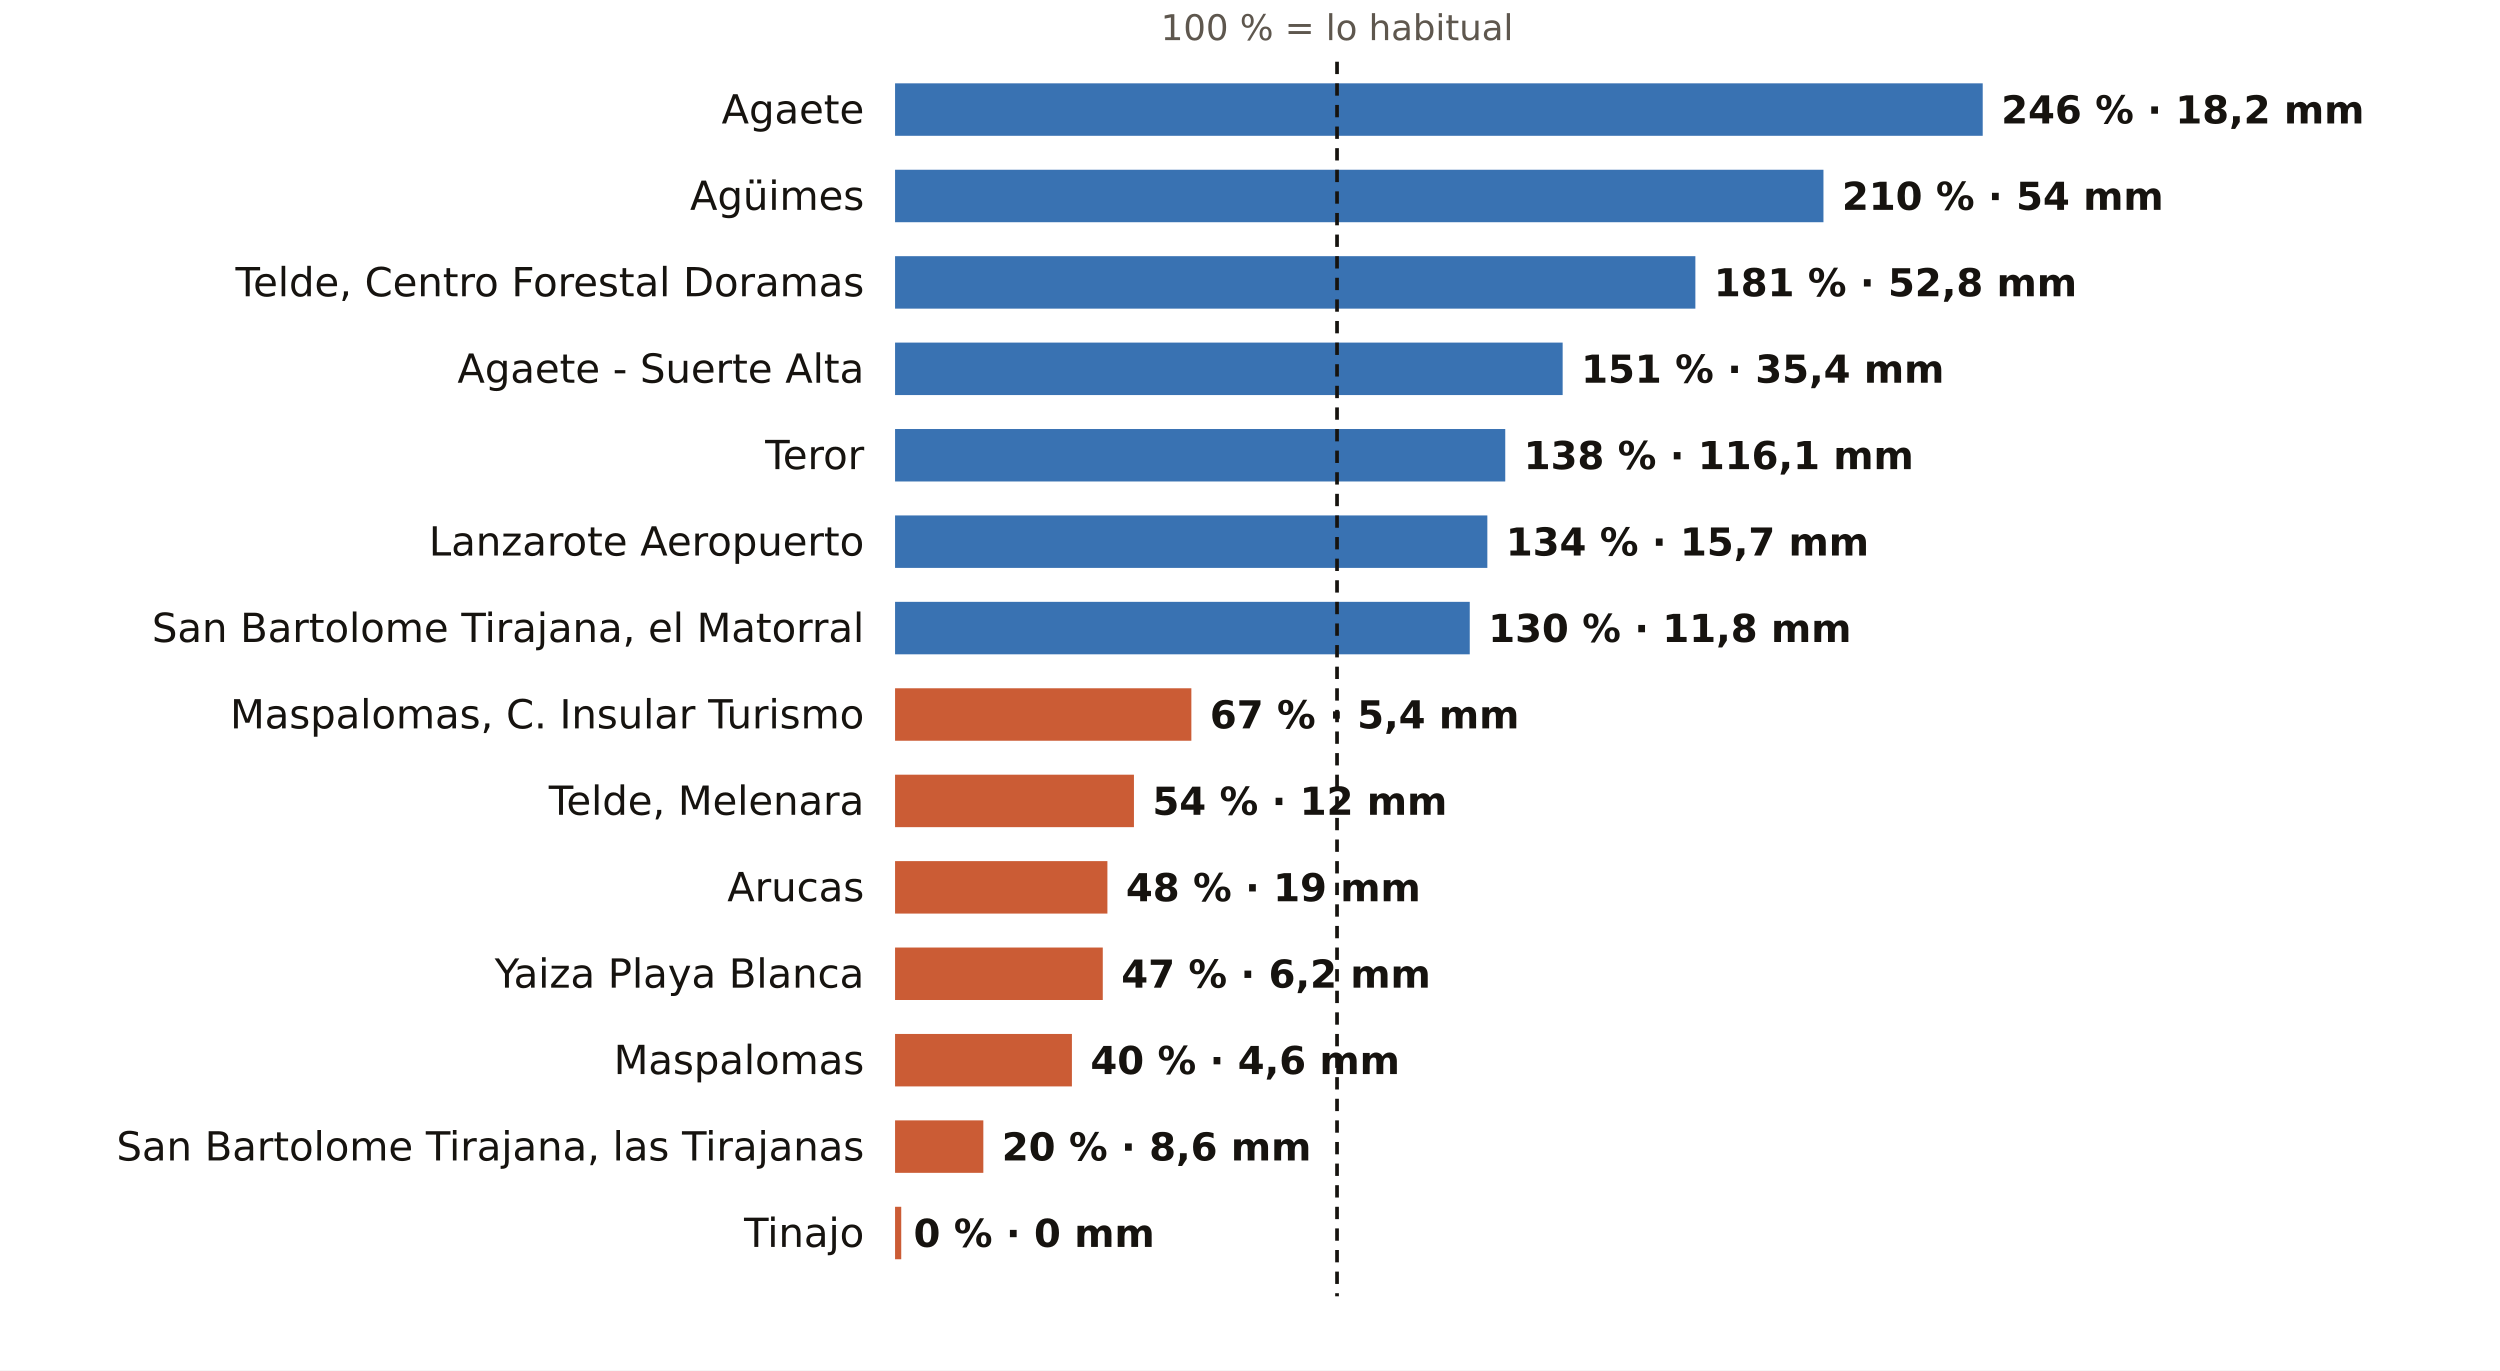
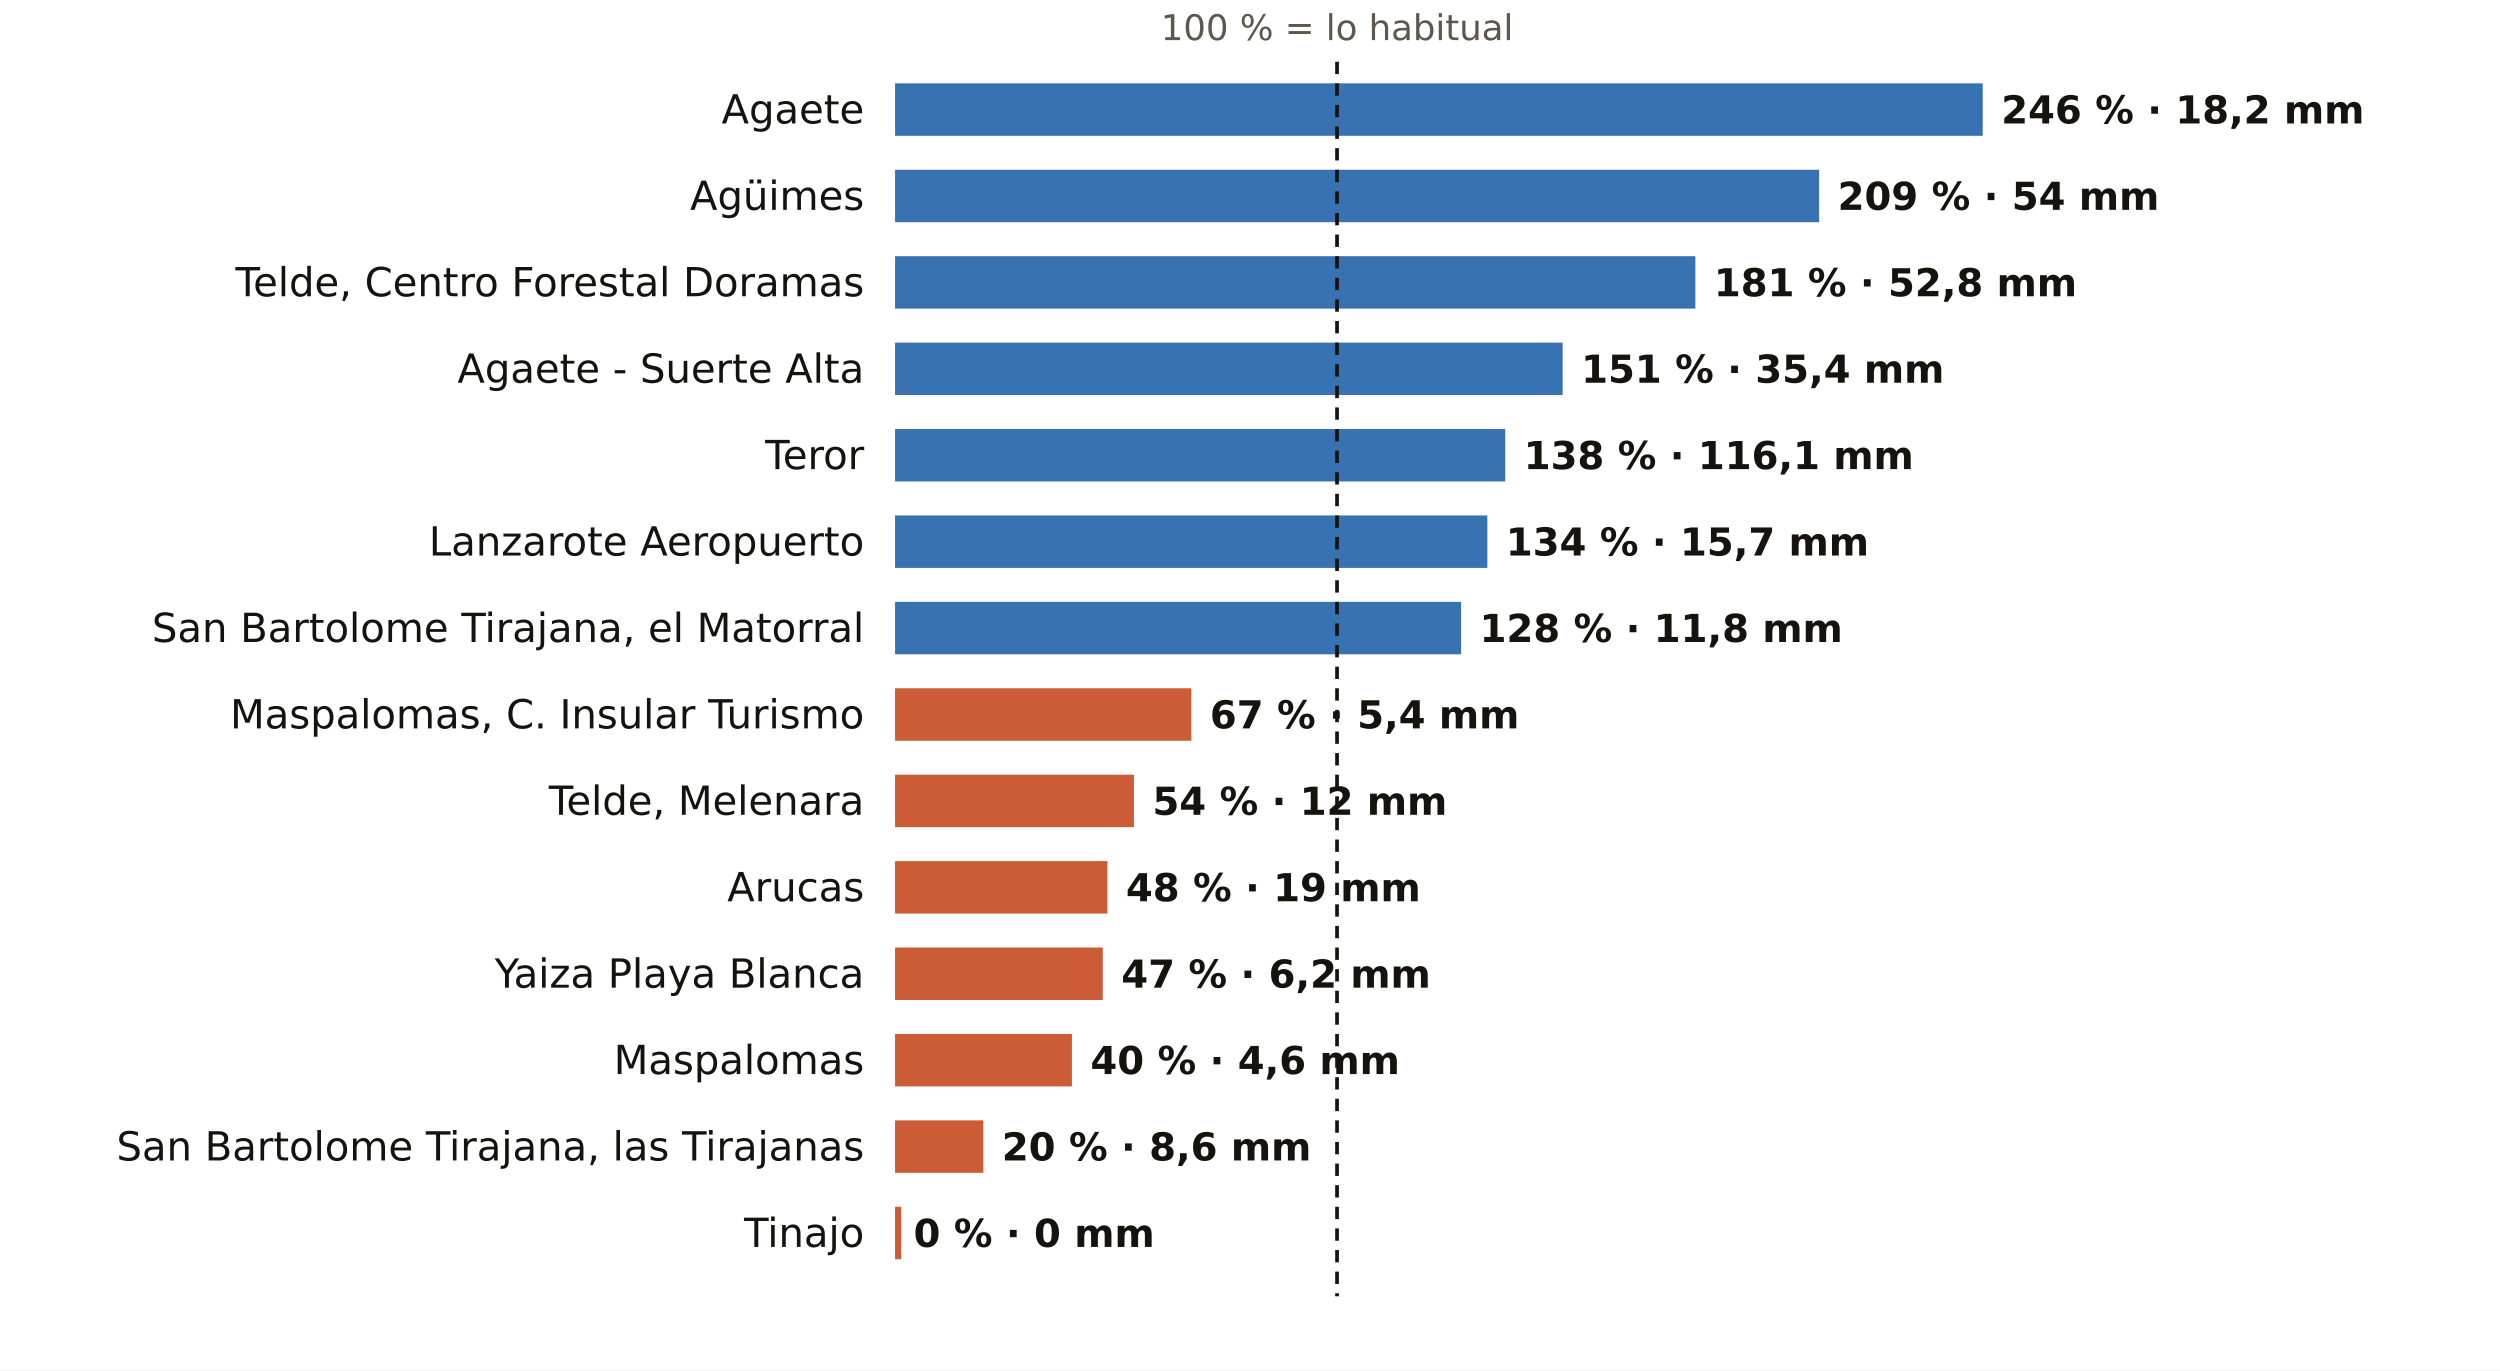
<svg xmlns="http://www.w3.org/2000/svg" viewBox="0 0 810 444" width="810" height="444" role="img" aria-label="El otoño en los pluviómetros de AEMET de Las Palmas: % de lo habitual">
  <rect width="810" height="444" fill="#FFFFFF" />
  <text x="433.2" y="13.0" font-size="11.5" fill="#5E574E" text-anchor="middle" font-weight="400" font-family="Public Sans, DejaVu Sans, Arial, sans-serif">100 % = lo habitual</text>
  <text x="280.0" y="40.0" font-size="13" fill="#16130F" text-anchor="end" font-weight="500" font-family="Public Sans, DejaVu Sans, Arial, sans-serif">Agaete</text>
  <rect x="290" y="27" width="352.4" height="17" fill="#1F5FA8" opacity="0.88" />
  <text x="648.4" y="40.0" font-size="12.5" fill="#16130F" text-anchor="start" font-weight="600" font-family="Public Sans, DejaVu Sans, Arial, sans-serif">246 % · 18,2 mm</text>
  <text x="280.0" y="68.0" font-size="13" fill="#16130F" text-anchor="end" font-weight="500" font-family="Public Sans, DejaVu Sans, Arial, sans-serif">Agüimes</text>
-   <rect x="290" y="55" width="300.8" height="17" fill="#1F5FA8" opacity="0.88" />
-   <text x="596.8" y="68.0" font-size="12.5" fill="#16130F" text-anchor="start" font-weight="600" font-family="Public Sans, DejaVu Sans, Arial, sans-serif">210 % · 54 mm</text>
+   <rect x="290" y="55" width="299.4" height="17" fill="#1F5FA8" opacity="0.88" />
+   <text x="595.4" y="68.0" font-size="12.5" fill="#16130F" text-anchor="start" font-weight="600" font-family="Public Sans, DejaVu Sans, Arial, sans-serif">209 % · 54 mm</text>
  <text x="280.0" y="96.0" font-size="13" fill="#16130F" text-anchor="end" font-weight="500" font-family="Public Sans, DejaVu Sans, Arial, sans-serif">Telde, Centro Forestal Doramas</text>
  <rect x="290" y="83" width="259.3" height="17" fill="#1F5FA8" opacity="0.88" />
  <text x="555.3" y="96.0" font-size="12.5" fill="#16130F" text-anchor="start" font-weight="600" font-family="Public Sans, DejaVu Sans, Arial, sans-serif">181 % · 52,8 mm</text>
  <text x="280.0" y="124.0" font-size="13" fill="#16130F" text-anchor="end" font-weight="500" font-family="Public Sans, DejaVu Sans, Arial, sans-serif">Agaete - Suerte Alta</text>
  <rect x="290" y="111" width="216.3" height="17" fill="#1F5FA8" opacity="0.88" />
  <text x="512.3" y="124.0" font-size="12.5" fill="#16130F" text-anchor="start" font-weight="600" font-family="Public Sans, DejaVu Sans, Arial, sans-serif">151 % · 35,4 mm</text>
  <text x="280.0" y="152.0" font-size="13" fill="#16130F" text-anchor="end" font-weight="500" font-family="Public Sans, DejaVu Sans, Arial, sans-serif">Teror</text>
  <rect x="290" y="139" width="197.7" height="17" fill="#1F5FA8" opacity="0.88" />
  <text x="493.7" y="152.0" font-size="12.5" fill="#16130F" text-anchor="start" font-weight="600" font-family="Public Sans, DejaVu Sans, Arial, sans-serif">138 % · 116,1 mm</text>
  <text x="280.0" y="180.0" font-size="13" fill="#16130F" text-anchor="end" font-weight="500" font-family="Public Sans, DejaVu Sans, Arial, sans-serif">Lanzarote Aeropuerto</text>
  <rect x="290" y="167" width="191.9" height="17" fill="#1F5FA8" opacity="0.88" />
  <text x="487.9" y="180.0" font-size="12.5" fill="#16130F" text-anchor="start" font-weight="600" font-family="Public Sans, DejaVu Sans, Arial, sans-serif">134 % · 15,7 mm</text>
  <text x="280.0" y="208.0" font-size="13" fill="#16130F" text-anchor="end" font-weight="500" font-family="Public Sans, DejaVu Sans, Arial, sans-serif">San Bartolome Tirajana, el Matorral</text>
-   <rect x="290" y="195" width="186.2" height="17" fill="#1F5FA8" opacity="0.88" />
-   <text x="482.2" y="208.0" font-size="12.5" fill="#16130F" text-anchor="start" font-weight="600" font-family="Public Sans, DejaVu Sans, Arial, sans-serif">130 % · 11,8 mm</text>
+   <rect x="290" y="195" width="183.4" height="17" fill="#1F5FA8" opacity="0.88" />
+   <text x="479.4" y="208.0" font-size="12.5" fill="#16130F" text-anchor="start" font-weight="600" font-family="Public Sans, DejaVu Sans, Arial, sans-serif">128 % · 11,8 mm</text>
  <text x="280.0" y="236.0" font-size="13" fill="#16130F" text-anchor="end" font-weight="500" font-family="Public Sans, DejaVu Sans, Arial, sans-serif">Maspalomas, C. Insular Turismo</text>
  <rect x="290" y="223" width="96.0" height="17" fill="#C4461A" opacity="0.88" />
  <text x="392.0" y="236.0" font-size="12.5" fill="#16130F" text-anchor="start" font-weight="600" font-family="Public Sans, DejaVu Sans, Arial, sans-serif">67 % · 5,4 mm</text>
  <text x="280.0" y="264.0" font-size="13" fill="#16130F" text-anchor="end" font-weight="500" font-family="Public Sans, DejaVu Sans, Arial, sans-serif">Telde, Melenara</text>
  <rect x="290" y="251" width="77.4" height="17" fill="#C4461A" opacity="0.88" />
  <text x="373.4" y="264.0" font-size="12.5" fill="#16130F" text-anchor="start" font-weight="600" font-family="Public Sans, DejaVu Sans, Arial, sans-serif">54 % · 12 mm</text>
  <text x="280.0" y="292.0" font-size="13" fill="#16130F" text-anchor="end" font-weight="500" font-family="Public Sans, DejaVu Sans, Arial, sans-serif">Arucas</text>
  <rect x="290" y="279" width="68.8" height="17" fill="#C4461A" opacity="0.88" />
  <text x="364.8" y="292.0" font-size="12.5" fill="#16130F" text-anchor="start" font-weight="600" font-family="Public Sans, DejaVu Sans, Arial, sans-serif">48 % · 19 mm</text>
  <text x="280.0" y="320.0" font-size="13" fill="#16130F" text-anchor="end" font-weight="500" font-family="Public Sans, DejaVu Sans, Arial, sans-serif">Yaiza Playa Blanca</text>
  <rect x="290" y="307" width="67.3" height="17" fill="#C4461A" opacity="0.88" />
  <text x="363.3" y="320.0" font-size="12.5" fill="#16130F" text-anchor="start" font-weight="600" font-family="Public Sans, DejaVu Sans, Arial, sans-serif">47 % · 6,2 mm</text>
  <text x="280.0" y="348.0" font-size="13" fill="#16130F" text-anchor="end" font-weight="500" font-family="Public Sans, DejaVu Sans, Arial, sans-serif">Maspalomas</text>
  <rect x="290" y="335" width="57.3" height="17" fill="#C4461A" opacity="0.88" />
  <text x="353.3" y="348.0" font-size="12.5" fill="#16130F" text-anchor="start" font-weight="600" font-family="Public Sans, DejaVu Sans, Arial, sans-serif">40 % · 4,6 mm</text>
  <text x="280.0" y="376.0" font-size="13" fill="#16130F" text-anchor="end" font-weight="500" font-family="Public Sans, DejaVu Sans, Arial, sans-serif">San Bartolome Tirajana, las Tirajanas</text>
  <rect x="290" y="363" width="28.6" height="17" fill="#C4461A" opacity="0.88" />
  <text x="324.6" y="376.0" font-size="12.5" fill="#16130F" text-anchor="start" font-weight="600" font-family="Public Sans, DejaVu Sans, Arial, sans-serif">20 % · 8,6 mm</text>
  <text x="280.0" y="404.0" font-size="13" fill="#16130F" text-anchor="end" font-weight="500" font-family="Public Sans, DejaVu Sans, Arial, sans-serif">Tinajo</text>
  <rect x="290" y="391" width="2.0" height="17" fill="#C4461A" opacity="0.88" />
  <text x="296.0" y="404.0" font-size="12.5" fill="#16130F" text-anchor="start" font-weight="600" font-family="Public Sans, DejaVu Sans, Arial, sans-serif">0 % · 0 mm</text>
  <line x1="433.2" x2="433.2" y1="20" y2="420" stroke="#16130F" stroke-width="1.2" stroke-dasharray="4 3" />
</svg>
